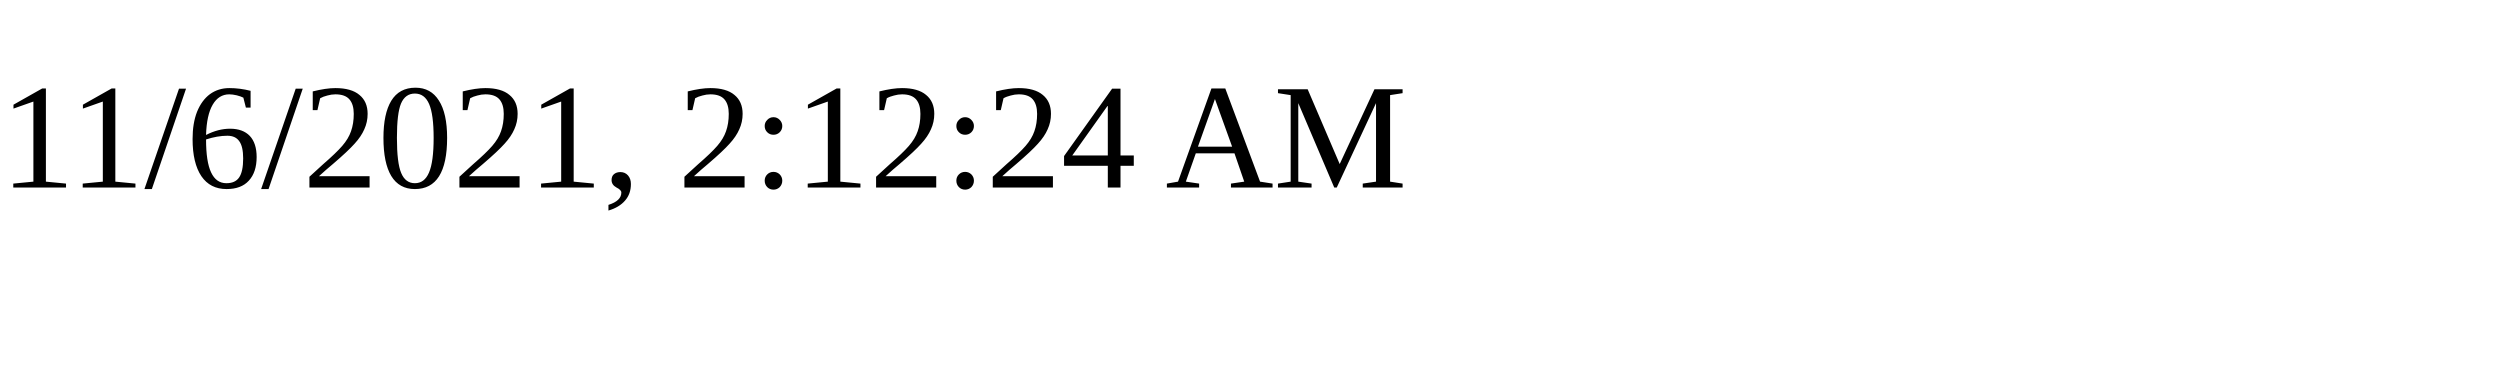
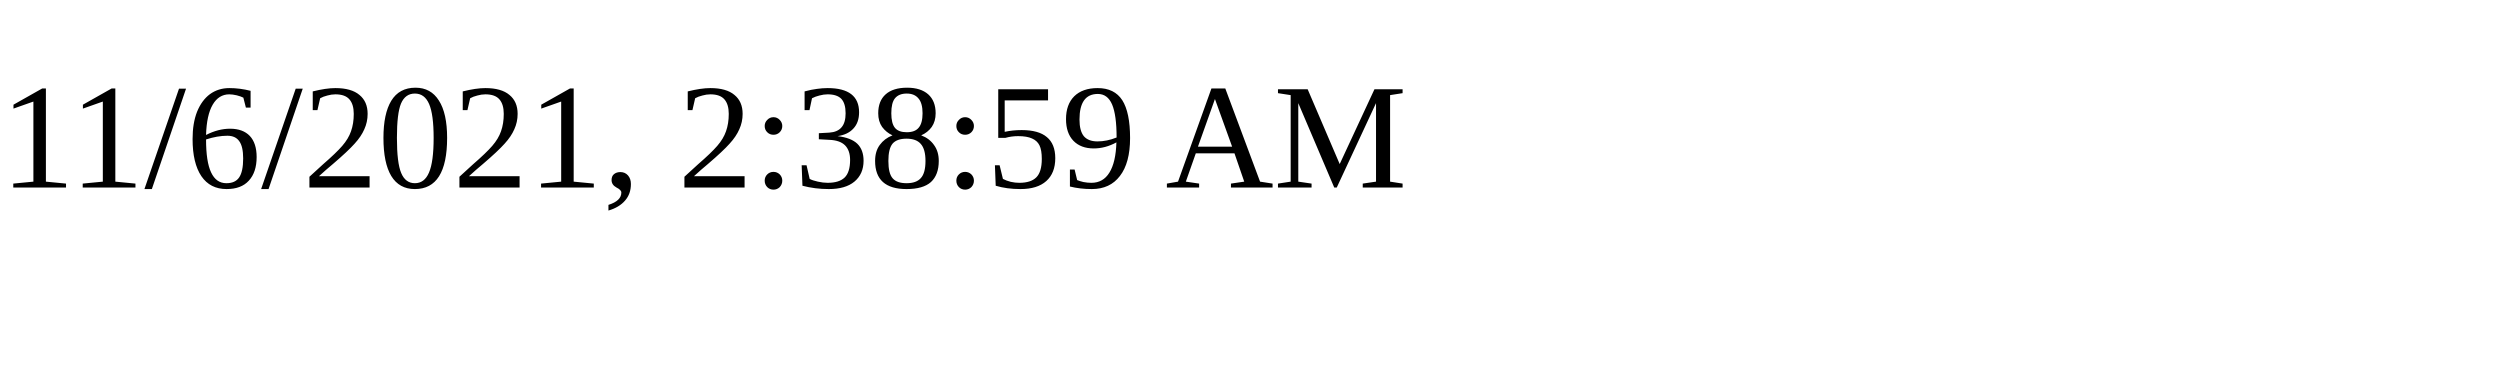
<svg xmlns="http://www.w3.org/2000/svg" height="30" width="200">
-   <text x="0" y="15">11/6/2021, 2:12:24 AM</text>
+   <text x="0" y="15">11/6/2021, 2:38:59 AM</text>
</svg>
